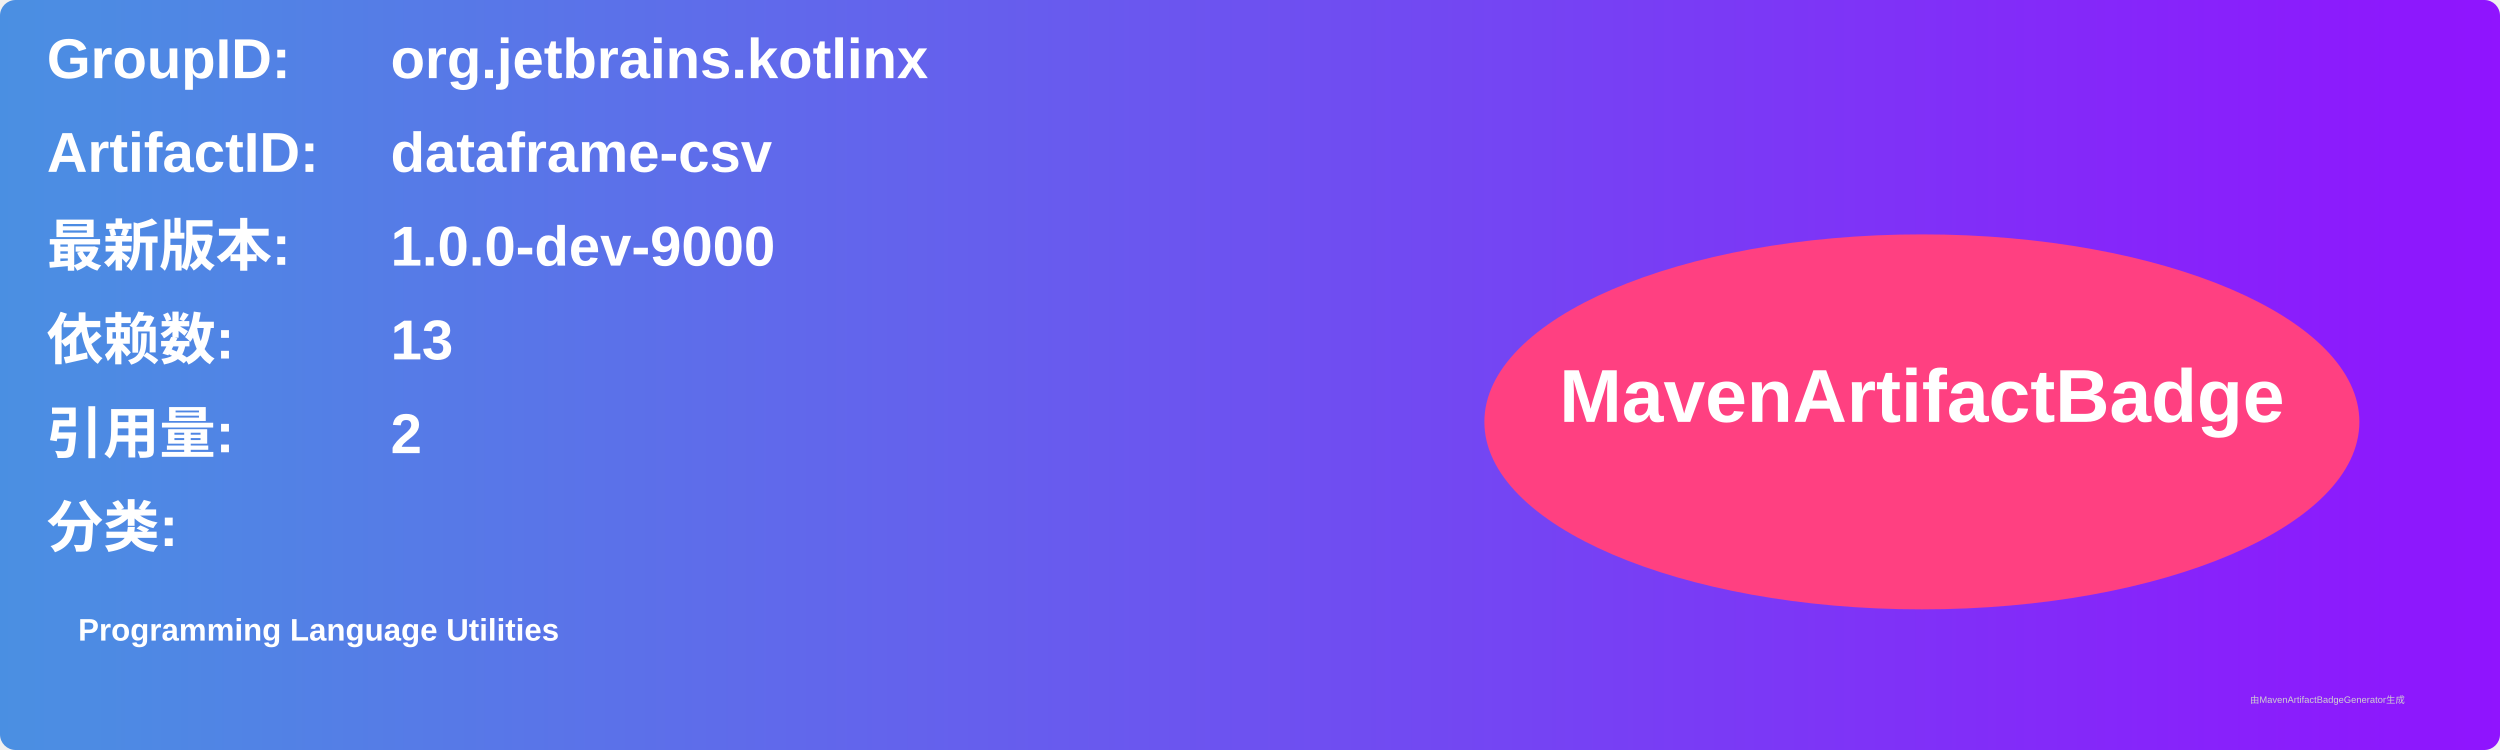
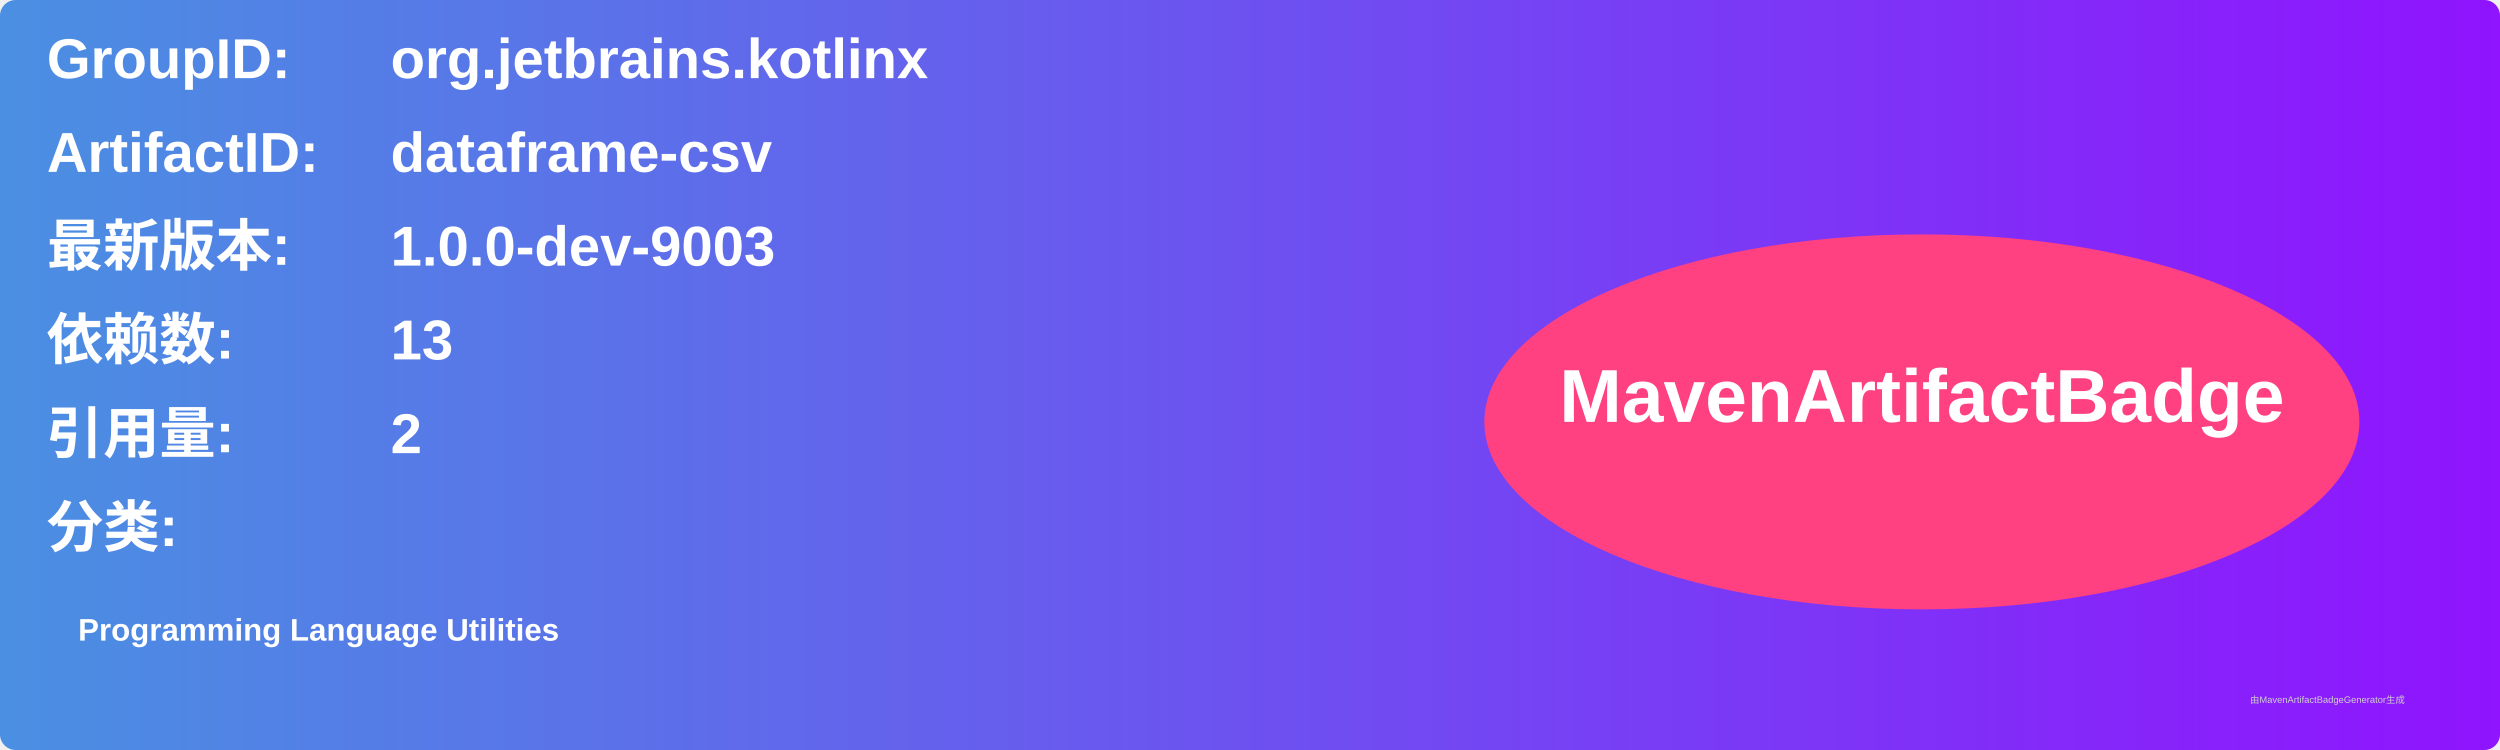
<svg xmlns="http://www.w3.org/2000/svg" width="800" height="240" viewBox="0 0 800 240">
  <linearGradient id="grad" x1="0%" y1="0%" x2="100%" y2="0%">
    <stop offset="0%" stop-color="#4a90e2" />
    <stop offset="100%" stop-color="#9013fe" />
  </linearGradient>
  <rect width="100%" height="100%" rx="5" ry="5" fill="url(#grad)" />
  <g transform="translate(15, 15)">
    <text x="0" y="10" font-family="Arial" font-size="18" fill="white" font-weight="bold" width="260">GroupID:</text>
    <text x="110" y="10" font-family="Arial" font-size="18" fill="white" font-weight="bold" width="460">org.jetbrains.kotlinx</text>
    <text x="0" y="40" font-family="Arial" font-size="18" fill="white" font-weight="bold" width="260">ArtifactID:</text>
    <text x="110" y="40" font-family="Arial" font-size="18" fill="white" font-weight="bold" width="460">dataframe-csv</text>
    <text x="0" y="70" font-family="Arial" font-size="18" fill="white" font-weight="bold">最新版本:</text>
    <text x="110" y="70" font-family="Arial" font-size="18" fill="white" font-weight="bold">
-       <tspan font-weight="bold">1.0.0-dev-9000</tspan>
+       <tspan font-weight="bold">1.0.0-dev-9003</tspan>
    </text>
    <text x="0" y="100" font-family="Arial" font-size="18" fill="white" font-weight="bold">依赖数: </text>
    <text x="110" y="100" font-family="Arial" font-size="18" fill="white">
      <tspan font-weight="bold">13</tspan>
    </text>
    <text x="0" y="130" font-family="Arial" font-size="18" fill="white" font-weight="bold">引用量: </text>
    <text x="110" y="130" font-family="Arial" font-size="18" fill="white">
      <tspan font-weight="bold">2</tspan>
    </text>
    <text x="0" y="160" font-family="Arial" font-size="18" fill="white" font-weight="bold">分类:</text>
    <text x="10" y="190" font-family="Arial" font-size="10" fill="white">
      <tspan font-weight="bold">Programming Language Utilities</tspan>
    </text>
    <ellipse cx="600" cy="120" rx="140" ry="60" fill="#ff4081" />
    <text x="600" y="120" text-anchor="middle" font-family="Arial" font-size="24" fill="white" font-weight="bold">MavenArtifactBadge</text>
  </g>
  <text x="720" y="225" font-family="Arial" font-size="3" fill="#d0d0d0">由MavenArtifactBadgeGenerator生成</text>
</svg>
